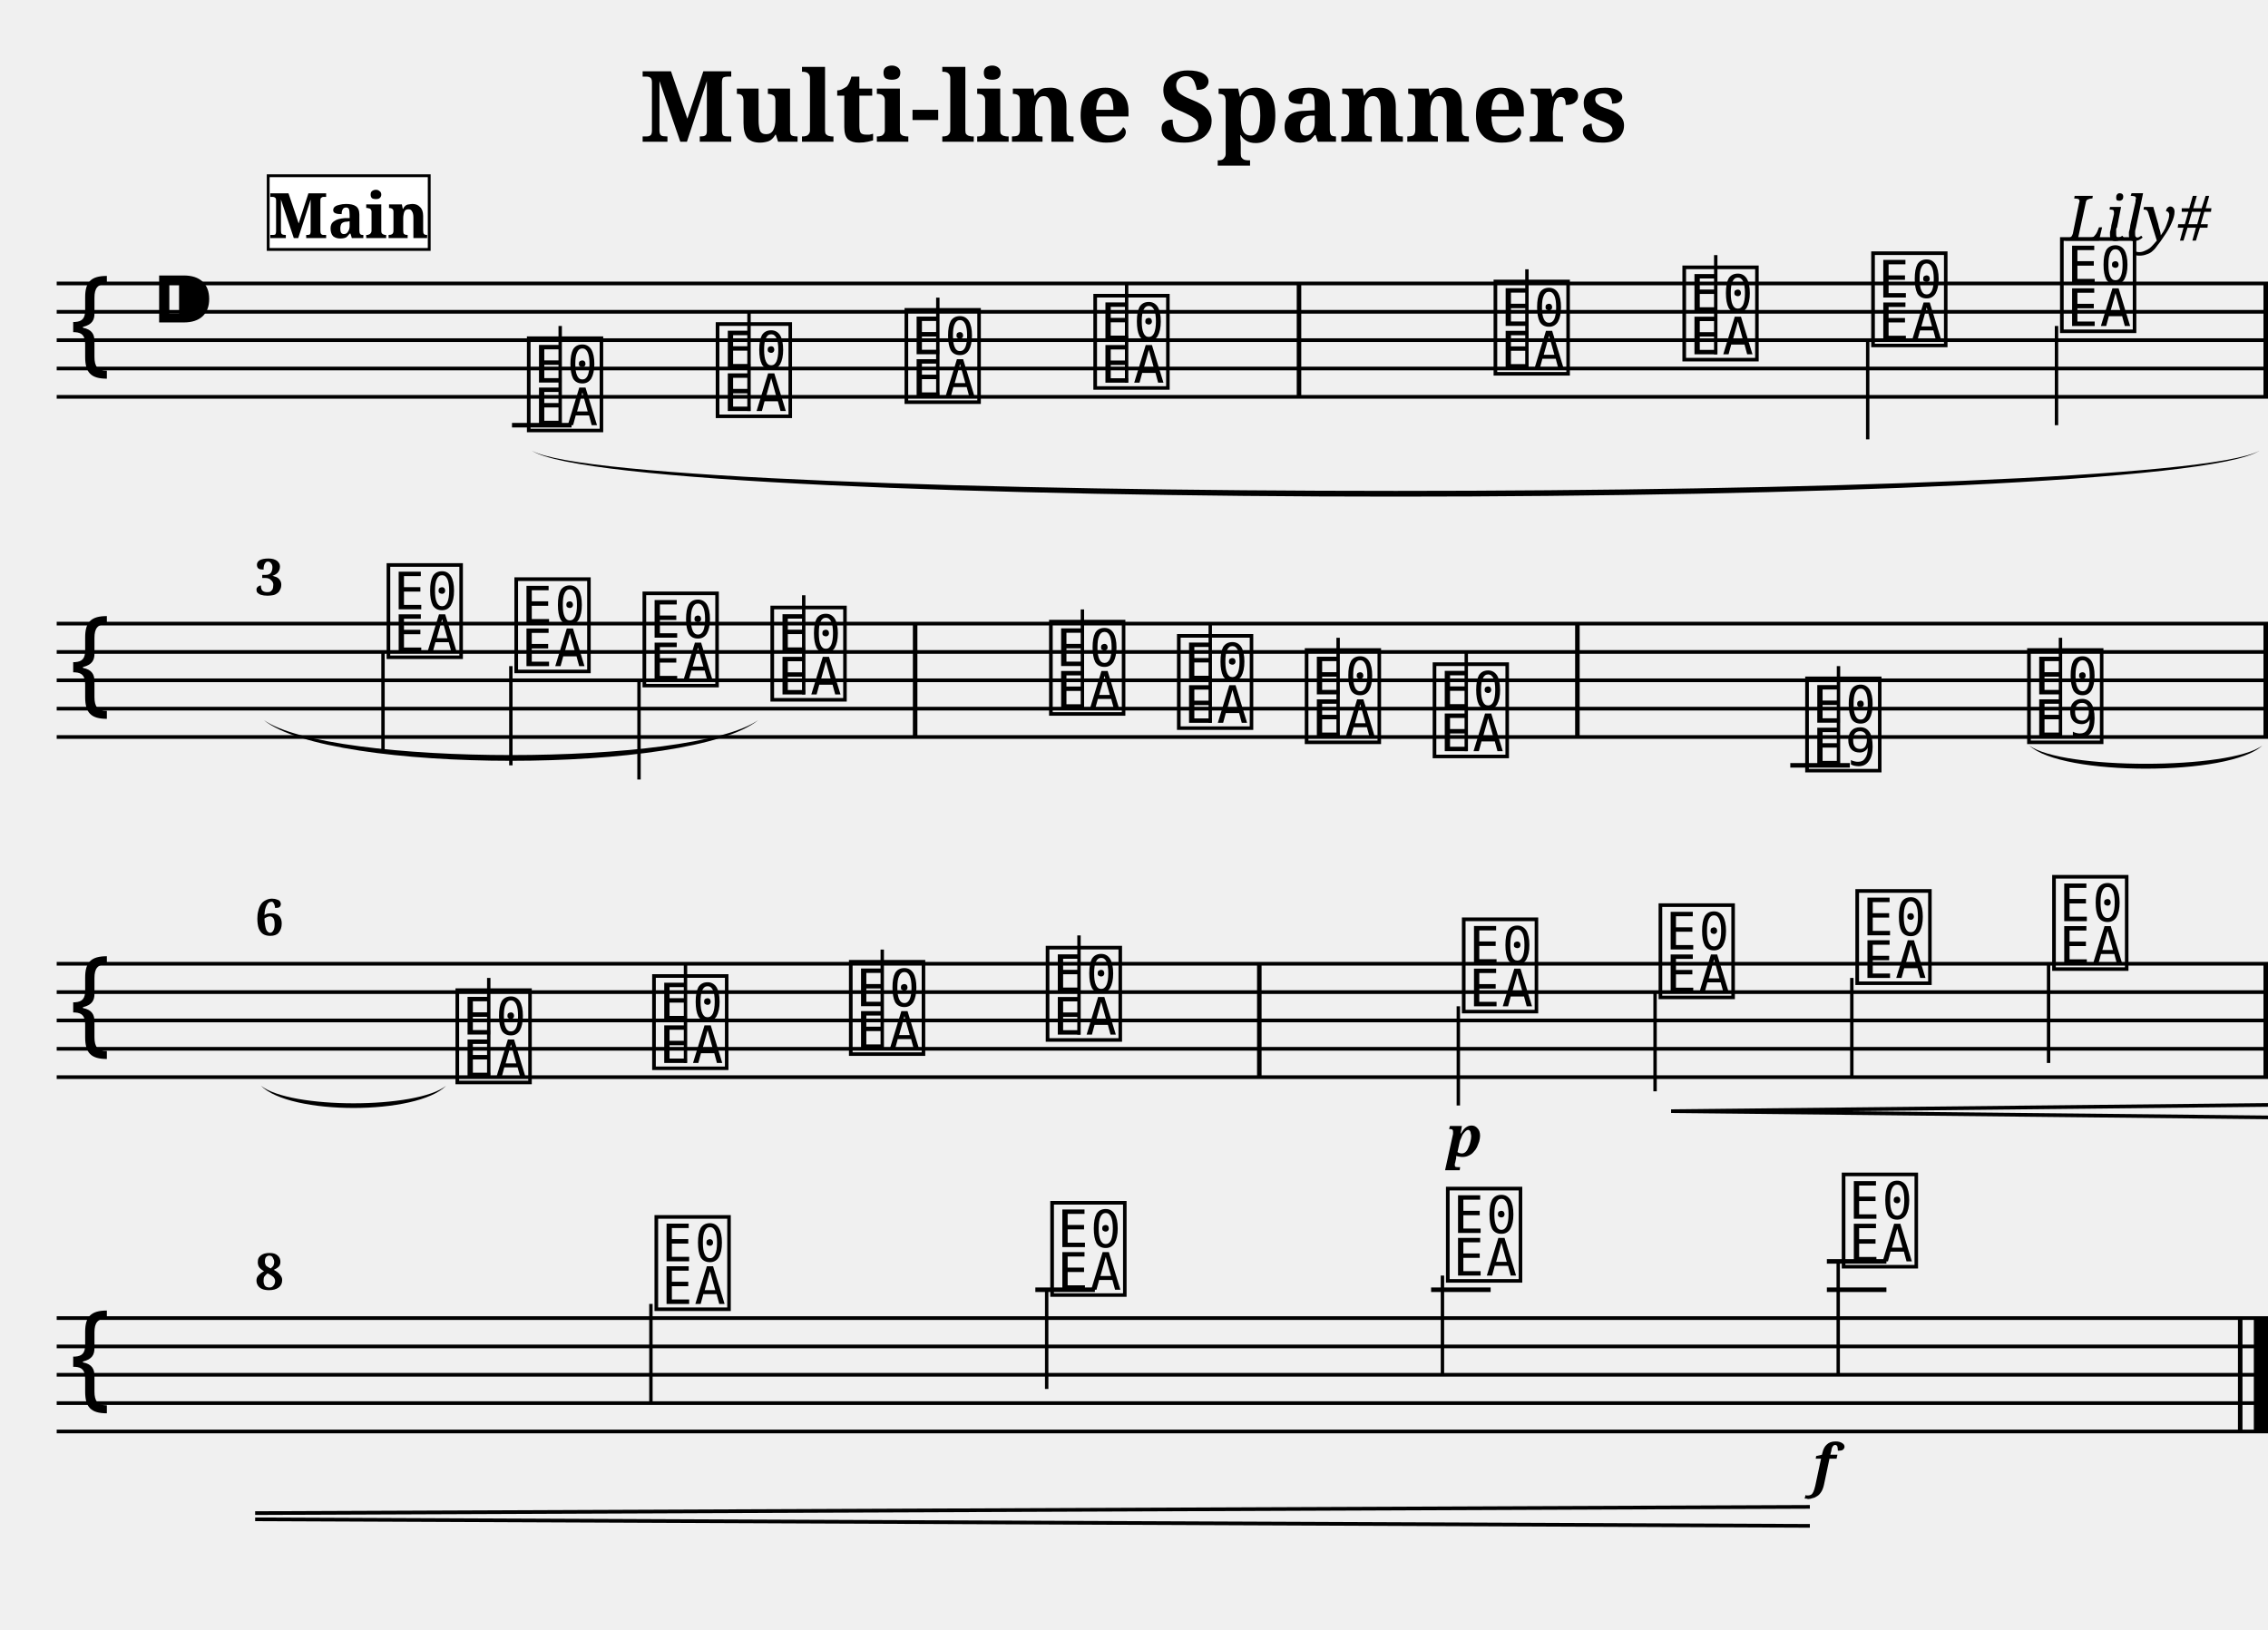
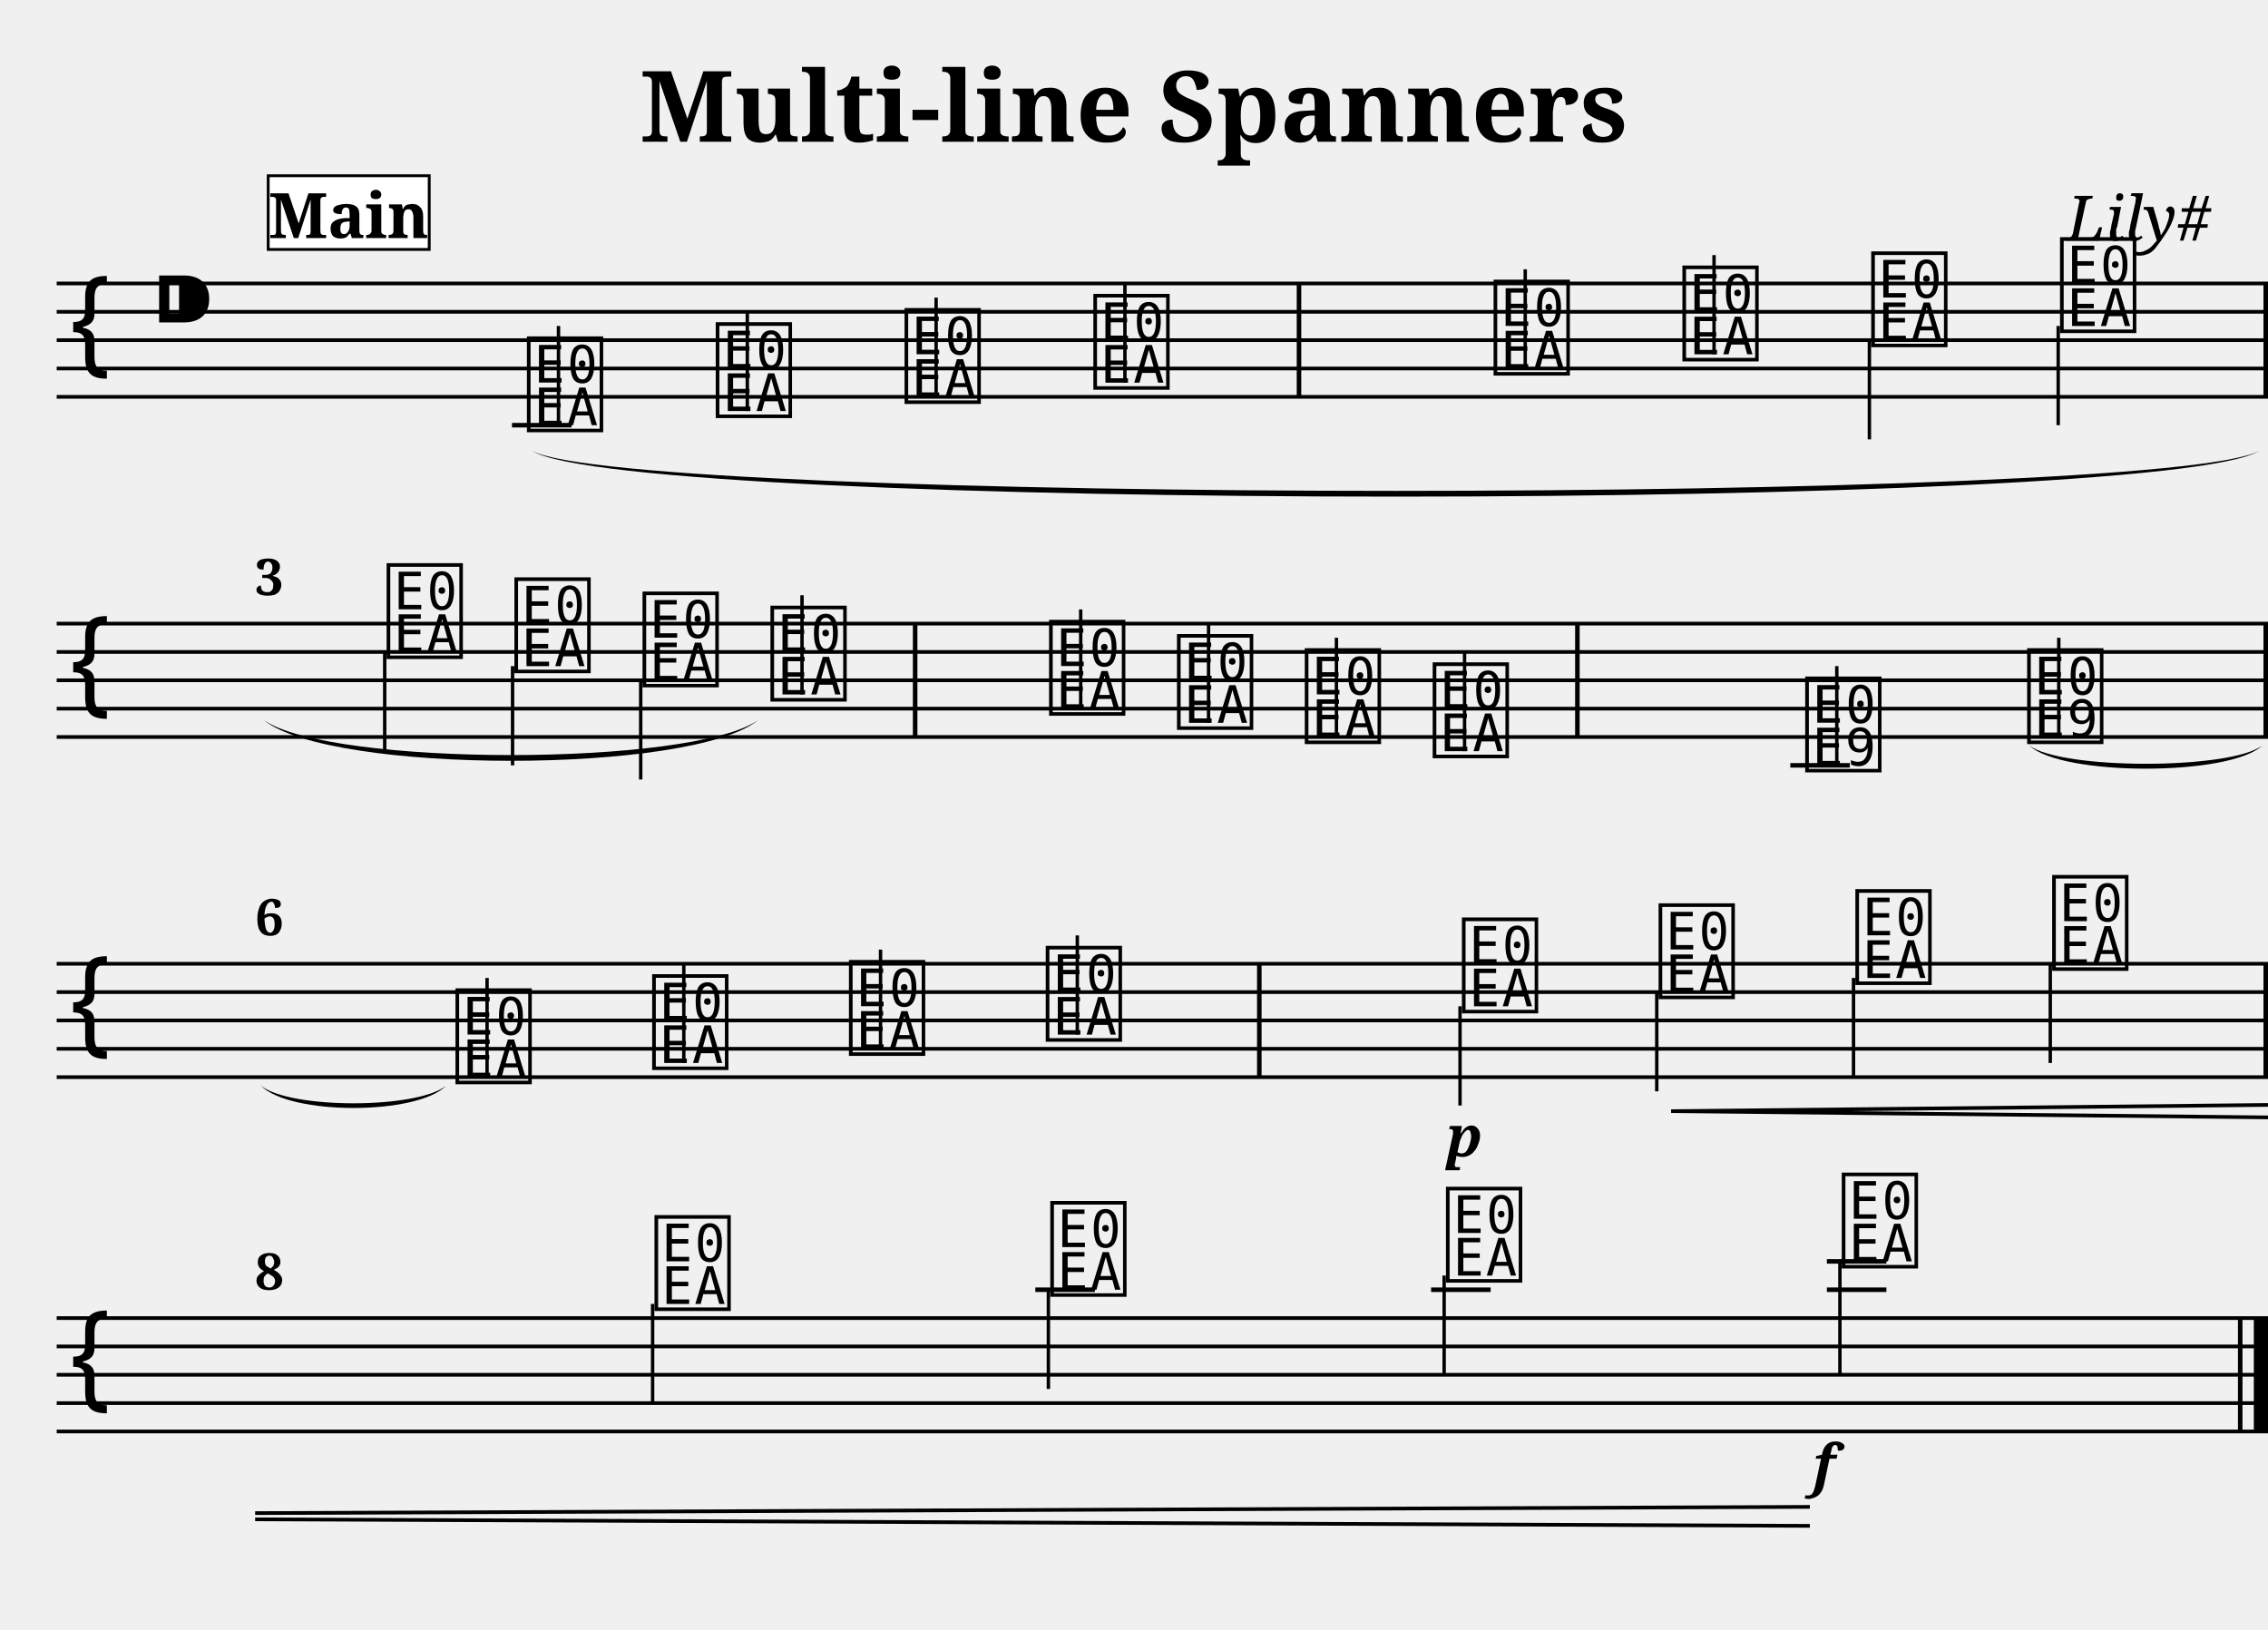
<svg xmlns="http://www.w3.org/2000/svg" width="800.0" height="575.0" viewBox="0 0 80.00 57.50">
  <style>
  @font-face { font-family: 'Emmentaler'; src: local('Emmentaler'); }
  .music { font-family: 'Emmentaler', serif; }
</style>
  <text x="40.00" y="5.00" font-size="3.49" font-family="serif" font-weight="bold" text-anchor="middle">Multi-line Spanners</text>
  <text x="78.00" y="8.49" font-size="2.20" font-family="serif" font-style="italic" text-anchor="end">Lily#</text>
  <g transform="translate(2.00,0.00) scale(1,1)">
    <line x1="0.00" y1="10.00" x2="78.00" y2="10.00" stroke="#000000" stroke-width="0.130" />
    <line x1="0.00" y1="11.00" x2="78.00" y2="11.00" stroke="#000000" stroke-width="0.130" />
    <line x1="0.00" y1="12.00" x2="78.00" y2="12.00" stroke="#000000" stroke-width="0.130" />
    <line x1="0.00" y1="13.00" x2="78.00" y2="13.00" stroke="#000000" stroke-width="0.130" />
    <line x1="0.00" y1="14.00" x2="78.00" y2="14.00" stroke="#000000" stroke-width="0.130" />
    <text class="music" x="0.30" y="13.00" font-size="4.00"></text>
    <text class="music" x="3.30" y="12.00" font-size="4.00"></text>
    <text class="music" x="16.46" y="15.00" font-size="4.00" data-pos="307"></text>
    <line x1="16.06" y1="15.00" x2="18.16" y2="15.00" stroke="#000000" stroke-width="0.160" />
-     <line x1="17.76" y1="15.00" x2="17.76" y2="11.50" stroke="#000000" stroke-width="0.120" />
+     <line x1="17.70" y1="15.00" x2="17.70" y2="11.50" stroke="#000000" stroke-width="0.120" />
    <text class="music" x="23.12" y="14.50" font-size="4.00" data-pos="373"></text>
-     <line x1="24.42" y1="14.50" x2="24.42" y2="11.00" stroke="#000000" stroke-width="0.120" />
+     <line x1="24.36" y1="14.50" x2="24.36" y2="11.00" stroke="#000000" stroke-width="0.120" />
    <text class="music" x="29.78" y="14.00" font-size="4.00" data-pos="375"></text>
-     <line x1="31.08" y1="14.00" x2="31.08" y2="10.50" stroke="#000000" stroke-width="0.120" />
+     <line x1="31.02" y1="14.00" x2="31.02" y2="10.50" stroke="#000000" stroke-width="0.120" />
    <text class="music" x="36.44" y="13.50" font-size="4.00" data-pos="377"></text>
-     <line x1="37.74" y1="13.50" x2="37.74" y2="10.00" stroke="#000000" stroke-width="0.120" />
+     <line x1="37.68" y1="13.50" x2="37.68" y2="10.00" stroke="#000000" stroke-width="0.120" />
    <text class="music" x="50.56" y="13.00" font-size="4.00" data-pos="381"></text>
-     <line x1="51.86" y1="13.00" x2="51.86" y2="9.50" stroke="#000000" stroke-width="0.120" />
+     <line x1="51.80" y1="13.00" x2="51.80" y2="9.50" stroke="#000000" stroke-width="0.120" />
    <text class="music" x="57.22" y="12.50" font-size="4.00" data-pos="384"></text>
-     <line x1="58.52" y1="12.50" x2="58.52" y2="9.00" stroke="#000000" stroke-width="0.120" />
+     <line x1="58.46" y1="12.50" x2="58.46" y2="9.00" stroke="#000000" stroke-width="0.120" />
    <text class="music" x="63.88" y="12.00" font-size="4.00" data-pos="386"></text>
-     <line x1="63.88" y1="12.00" x2="63.88" y2="15.50" stroke="#000000" stroke-width="0.120" />
+     <line x1="63.94" y1="12.00" x2="63.94" y2="15.50" stroke="#000000" stroke-width="0.120" />
    <text class="music" x="70.54" y="11.50" font-size="4.00" data-pos="388"></text>
-     <line x1="70.54" y1="11.50" x2="70.54" y2="15.00" stroke="#000000" stroke-width="0.120" />
+     <line x1="70.60" y1="11.50" x2="70.60" y2="15.00" stroke="#000000" stroke-width="0.120" />
    <rect x="43.74" y="10.00" width="0.16" height="4.00" fill="#000000" />
    <rect x="77.84" y="10.00" width="0.16" height="4.00" fill="#000000" />
    <line x1="0.00" y1="22.00" x2="78.00" y2="22.00" stroke="#000000" stroke-width="0.130" />
    <line x1="0.00" y1="23.00" x2="78.00" y2="23.00" stroke="#000000" stroke-width="0.130" />
    <line x1="0.00" y1="24.00" x2="78.00" y2="24.00" stroke="#000000" stroke-width="0.130" />
    <line x1="0.00" y1="25.00" x2="78.00" y2="25.00" stroke="#000000" stroke-width="0.130" />
    <line x1="0.00" y1="26.00" x2="78.00" y2="26.00" stroke="#000000" stroke-width="0.130" />
    <text class="music" x="0.30" y="25.00" font-size="4.00"></text>
    <text class="music" x="11.51" y="23.00" font-size="4.00" data-pos="400"></text>
-     <line x1="11.51" y1="23.00" x2="11.51" y2="26.50" stroke="#000000" stroke-width="0.120" />
+     <line x1="11.57" y1="23.00" x2="11.57" y2="26.50" stroke="#000000" stroke-width="0.120" />
    <text class="music" x="16.02" y="23.50" font-size="4.00" data-pos="405"></text>
-     <line x1="16.02" y1="23.50" x2="16.02" y2="27.00" stroke="#000000" stroke-width="0.120" />
+     <line x1="16.08" y1="23.50" x2="16.08" y2="27.00" stroke="#000000" stroke-width="0.120" />
    <text class="music" x="20.54" y="24.00" font-size="4.00" data-pos="407"></text>
-     <line x1="20.54" y1="24.00" x2="20.54" y2="27.50" stroke="#000000" stroke-width="0.120" />
+     <line x1="20.60" y1="24.00" x2="20.60" y2="27.50" stroke="#000000" stroke-width="0.120" />
    <text class="music" x="25.05" y="24.50" font-size="4.00" data-pos="409"></text>
-     <line x1="26.35" y1="24.50" x2="26.35" y2="21.00" stroke="#000000" stroke-width="0.120" />
+     <line x1="26.29" y1="24.50" x2="26.29" y2="21.00" stroke="#000000" stroke-width="0.120" />
    <text class="music" x="34.88" y="25.00" font-size="4.00" data-pos="414"></text>
-     <line x1="36.18" y1="25.00" x2="36.18" y2="21.50" stroke="#000000" stroke-width="0.120" />
+     <line x1="36.12" y1="25.00" x2="36.12" y2="21.50" stroke="#000000" stroke-width="0.120" />
    <text class="music" x="39.39" y="25.50" font-size="4.00" data-pos="417"></text>
-     <line x1="40.69" y1="25.50" x2="40.69" y2="22.00" stroke="#000000" stroke-width="0.120" />
+     <line x1="40.63" y1="25.50" x2="40.63" y2="22.00" stroke="#000000" stroke-width="0.120" />
    <text class="music" x="43.90" y="26.00" font-size="4.00" data-pos="419"></text>
-     <line x1="45.20" y1="26.00" x2="45.20" y2="22.50" stroke="#000000" stroke-width="0.120" />
+     <line x1="45.14" y1="26.00" x2="45.14" y2="22.50" stroke="#000000" stroke-width="0.120" />
    <text class="music" x="48.41" y="26.50" font-size="4.00" data-pos="421"></text>
-     <line x1="49.72" y1="26.50" x2="49.72" y2="23.00" stroke="#000000" stroke-width="0.120" />
+     <line x1="49.66" y1="26.50" x2="49.66" y2="23.00" stroke="#000000" stroke-width="0.120" />
    <text class="music" x="61.55" y="27.00" font-size="4.00" data-pos="452"></text>
    <line x1="61.15" y1="27.00" x2="63.25" y2="27.00" stroke="#000000" stroke-width="0.160" />
-     <line x1="62.85" y1="27.00" x2="62.85" y2="23.50" stroke="#000000" stroke-width="0.120" />
+     <line x1="62.79" y1="27.00" x2="62.79" y2="23.50" stroke="#000000" stroke-width="0.120" />
    <text class="music" x="69.38" y="26.00" font-size="4.00" data-pos="493"></text>
-     <line x1="70.68" y1="26.00" x2="70.68" y2="22.50" stroke="#000000" stroke-width="0.120" />
+     <line x1="70.62" y1="26.00" x2="70.62" y2="22.50" stroke="#000000" stroke-width="0.120" />
    <rect x="30.20" y="22.00" width="0.16" height="4.00" fill="#000000" />
    <rect x="53.56" y="22.00" width="0.16" height="4.00" fill="#000000" />
    <rect x="77.84" y="22.00" width="0.16" height="4.00" fill="#000000" />
    <line x1="0.00" y1="34.00" x2="78.00" y2="34.00" stroke="#000000" stroke-width="0.130" />
    <line x1="0.00" y1="35.00" x2="78.00" y2="35.00" stroke="#000000" stroke-width="0.130" />
    <line x1="0.00" y1="36.00" x2="78.00" y2="36.00" stroke="#000000" stroke-width="0.130" />
    <line x1="0.00" y1="37.00" x2="78.00" y2="37.00" stroke="#000000" stroke-width="0.130" />
    <line x1="0.00" y1="38.00" x2="78.00" y2="38.00" stroke="#000000" stroke-width="0.130" />
    <text class="music" x="0.30" y="37.00" font-size="4.00"></text>
    <text class="music" x="13.94" y="38.00" font-size="4.00" data-pos="507"></text>
-     <line x1="15.24" y1="38.00" x2="15.24" y2="34.50" stroke="#000000" stroke-width="0.120" />
+     <line x1="15.18" y1="38.00" x2="15.18" y2="34.50" stroke="#000000" stroke-width="0.120" />
    <text class="music" x="20.88" y="37.50" font-size="4.00" data-pos="512"></text>
-     <line x1="22.18" y1="37.50" x2="22.18" y2="34.00" stroke="#000000" stroke-width="0.120" />
+     <line x1="22.12" y1="37.50" x2="22.12" y2="34.00" stroke="#000000" stroke-width="0.120" />
    <text class="music" x="27.82" y="37.00" font-size="4.00" data-pos="514"></text>
-     <line x1="29.12" y1="37.00" x2="29.12" y2="33.50" stroke="#000000" stroke-width="0.120" />
+     <line x1="29.06" y1="37.00" x2="29.06" y2="33.50" stroke="#000000" stroke-width="0.120" />
    <text class="music" x="34.76" y="36.50" font-size="4.00" data-pos="516"></text>
-     <line x1="36.06" y1="36.50" x2="36.06" y2="33.00" stroke="#000000" stroke-width="0.120" />
+     <line x1="36.00" y1="36.50" x2="36.00" y2="33.00" stroke="#000000" stroke-width="0.120" />
    <text class="music" x="49.44" y="35.50" font-size="4.00" data-pos="551"></text>
-     <line x1="49.44" y1="35.50" x2="49.44" y2="39.00" stroke="#000000" stroke-width="0.120" />
+     <line x1="49.50" y1="35.50" x2="49.50" y2="39.00" stroke="#000000" stroke-width="0.120" />
    <text class="music" x="56.38" y="35.00" font-size="4.00" data-pos="600"></text>
-     <line x1="56.38" y1="35.00" x2="56.38" y2="38.50" stroke="#000000" stroke-width="0.120" />
+     <line x1="56.44" y1="35.00" x2="56.44" y2="38.50" stroke="#000000" stroke-width="0.120" />
    <text class="music" x="63.32" y="34.50" font-size="4.00" data-pos="608"></text>
-     <line x1="63.32" y1="34.50" x2="63.32" y2="38.00" stroke="#000000" stroke-width="0.120" />
+     <line x1="63.38" y1="34.50" x2="63.38" y2="38.00" stroke="#000000" stroke-width="0.120" />
    <text class="music" x="70.26" y="34.00" font-size="4.00" data-pos="610"></text>
-     <line x1="70.26" y1="34.00" x2="70.26" y2="37.50" stroke="#000000" stroke-width="0.120" />
+     <line x1="70.32" y1="34.00" x2="70.32" y2="37.50" stroke="#000000" stroke-width="0.120" />
    <rect x="42.34" y="34.00" width="0.16" height="4.00" fill="#000000" />
    <rect x="77.84" y="34.00" width="0.16" height="4.00" fill="#000000" />
    <line x1="0.00" y1="46.50" x2="78.00" y2="46.50" stroke="#000000" stroke-width="0.130" />
    <line x1="0.00" y1="47.50" x2="78.00" y2="47.50" stroke="#000000" stroke-width="0.130" />
    <line x1="0.00" y1="48.50" x2="78.00" y2="48.50" stroke="#000000" stroke-width="0.130" />
    <line x1="0.00" y1="49.50" x2="78.00" y2="49.50" stroke="#000000" stroke-width="0.130" />
    <line x1="0.00" y1="50.50" x2="78.00" y2="50.50" stroke="#000000" stroke-width="0.130" />
    <text class="music" x="0.30" y="49.50" font-size="4.00"></text>
    <text class="music" x="20.96" y="46.00" font-size="4.00" data-pos="622"></text>
-     <line x1="20.96" y1="46.00" x2="20.96" y2="49.50" stroke="#000000" stroke-width="0.120" />
+     <line x1="21.02" y1="46.00" x2="21.02" y2="49.50" stroke="#000000" stroke-width="0.120" />
    <text class="music" x="34.92" y="45.50" font-size="4.00" data-pos="627"></text>
    <line x1="34.52" y1="45.50" x2="36.62" y2="45.50" stroke="#000000" stroke-width="0.160" />
-     <line x1="34.92" y1="45.50" x2="34.92" y2="49.00" stroke="#000000" stroke-width="0.120" />
+     <line x1="34.98" y1="45.50" x2="34.98" y2="49.00" stroke="#000000" stroke-width="0.120" />
    <text class="music" x="48.88" y="45.00" font-size="4.00" data-pos="629"></text>
    <line x1="48.48" y1="45.50" x2="50.58" y2="45.50" stroke="#000000" stroke-width="0.160" />
-     <line x1="48.88" y1="45.00" x2="48.88" y2="48.50" stroke="#000000" stroke-width="0.120" />
+     <line x1="48.94" y1="45.00" x2="48.94" y2="48.50" stroke="#000000" stroke-width="0.120" />
    <text class="music" x="62.84" y="44.50" font-size="4.00" data-pos="631"></text>
    <line x1="62.44" y1="45.50" x2="64.54" y2="45.50" stroke="#000000" stroke-width="0.160" />
    <line x1="62.44" y1="44.50" x2="64.54" y2="44.50" stroke="#000000" stroke-width="0.160" />
-     <line x1="62.84" y1="44.50" x2="62.84" y2="48.50" stroke="#000000" stroke-width="0.120" />
+     <line x1="62.90" y1="44.50" x2="62.90" y2="48.50" stroke="#000000" stroke-width="0.120" />
    <rect x="76.94" y="46.50" width="0.16" height="4.00" fill="#000000" />
    <rect x="77.50" y="46.50" width="0.50" height="4.00" fill="#000000" />
    <path d="M 69.58,26.30 C 70.72,27.16 76.66,27.16 77.80,26.30 C 76.66,27.39 70.72,27.39 69.58,26.30 Z" fill="#000000" />
    <path d="M 7.20,38.30 C 8.23,39.13 12.71,39.13 13.74,38.30 C 12.71,39.35 8.23,39.35 7.20,38.30 Z" fill="#000000" />
    <path d="M 16.76,15.90 C 20.08,17.79 74.38,17.79 77.70,15.90 C 74.38,18.06 20.08,18.06 16.76,15.90 Z" fill="#000000" />
    <path d="M 7.30,25.40 C 9.64,27.05 22.41,27.05 24.75,25.40 C 22.41,27.32 9.64,27.32 7.30,25.40 Z" fill="#000000" />
    <text x="49.66" y="40.80" font-size="2.00" font-family="serif" font-weight="bold" font-style="italic" text-anchor="middle" fill="#000000" data-pos="597">p</text>
    <text x="62.34" y="52.40" font-size="2.00" font-family="serif" font-weight="bold" font-style="italic" text-anchor="middle" fill="#000000" data-pos="632">f</text>
    <line x1="56.95" y1="39.20" x2="78.00" y2="38.98" stroke="#000000" stroke-width="0.130" data-pos="601" />
    <line x1="56.95" y1="39.20" x2="78.00" y2="39.42" stroke="#000000" stroke-width="0.130" data-pos="601" />
    <line x1="7.00" y1="53.38" x2="61.84" y2="53.16" stroke="#000000" stroke-width="0.130" data-pos="601" />
    <line x1="7.00" y1="53.60" x2="61.84" y2="53.83" stroke="#000000" stroke-width="0.130" data-pos="601" />
    <text x="7.00" y="21.00" font-size="1.80" font-family="serif" font-weight="bold" fill="#000000">3</text>
    <text x="7.00" y="33.00" font-size="1.80" font-family="serif" font-weight="bold" fill="#000000">6</text>
    <text x="7.00" y="45.50" font-size="1.80" font-family="serif" font-weight="bold" fill="#000000">8</text>
    <rect x="7.46" y="6.20" width="5.68" height="2.60" fill="#FFFFFF" stroke="#000000" stroke-width="0.100" data-pos="0" />
    <text x="10.30" y="8.40" font-size="2.20" font-family="serif" font-weight="bold" text-anchor="middle" fill="#000000" data-pos="0">Main</text>
  </g>
</svg>
